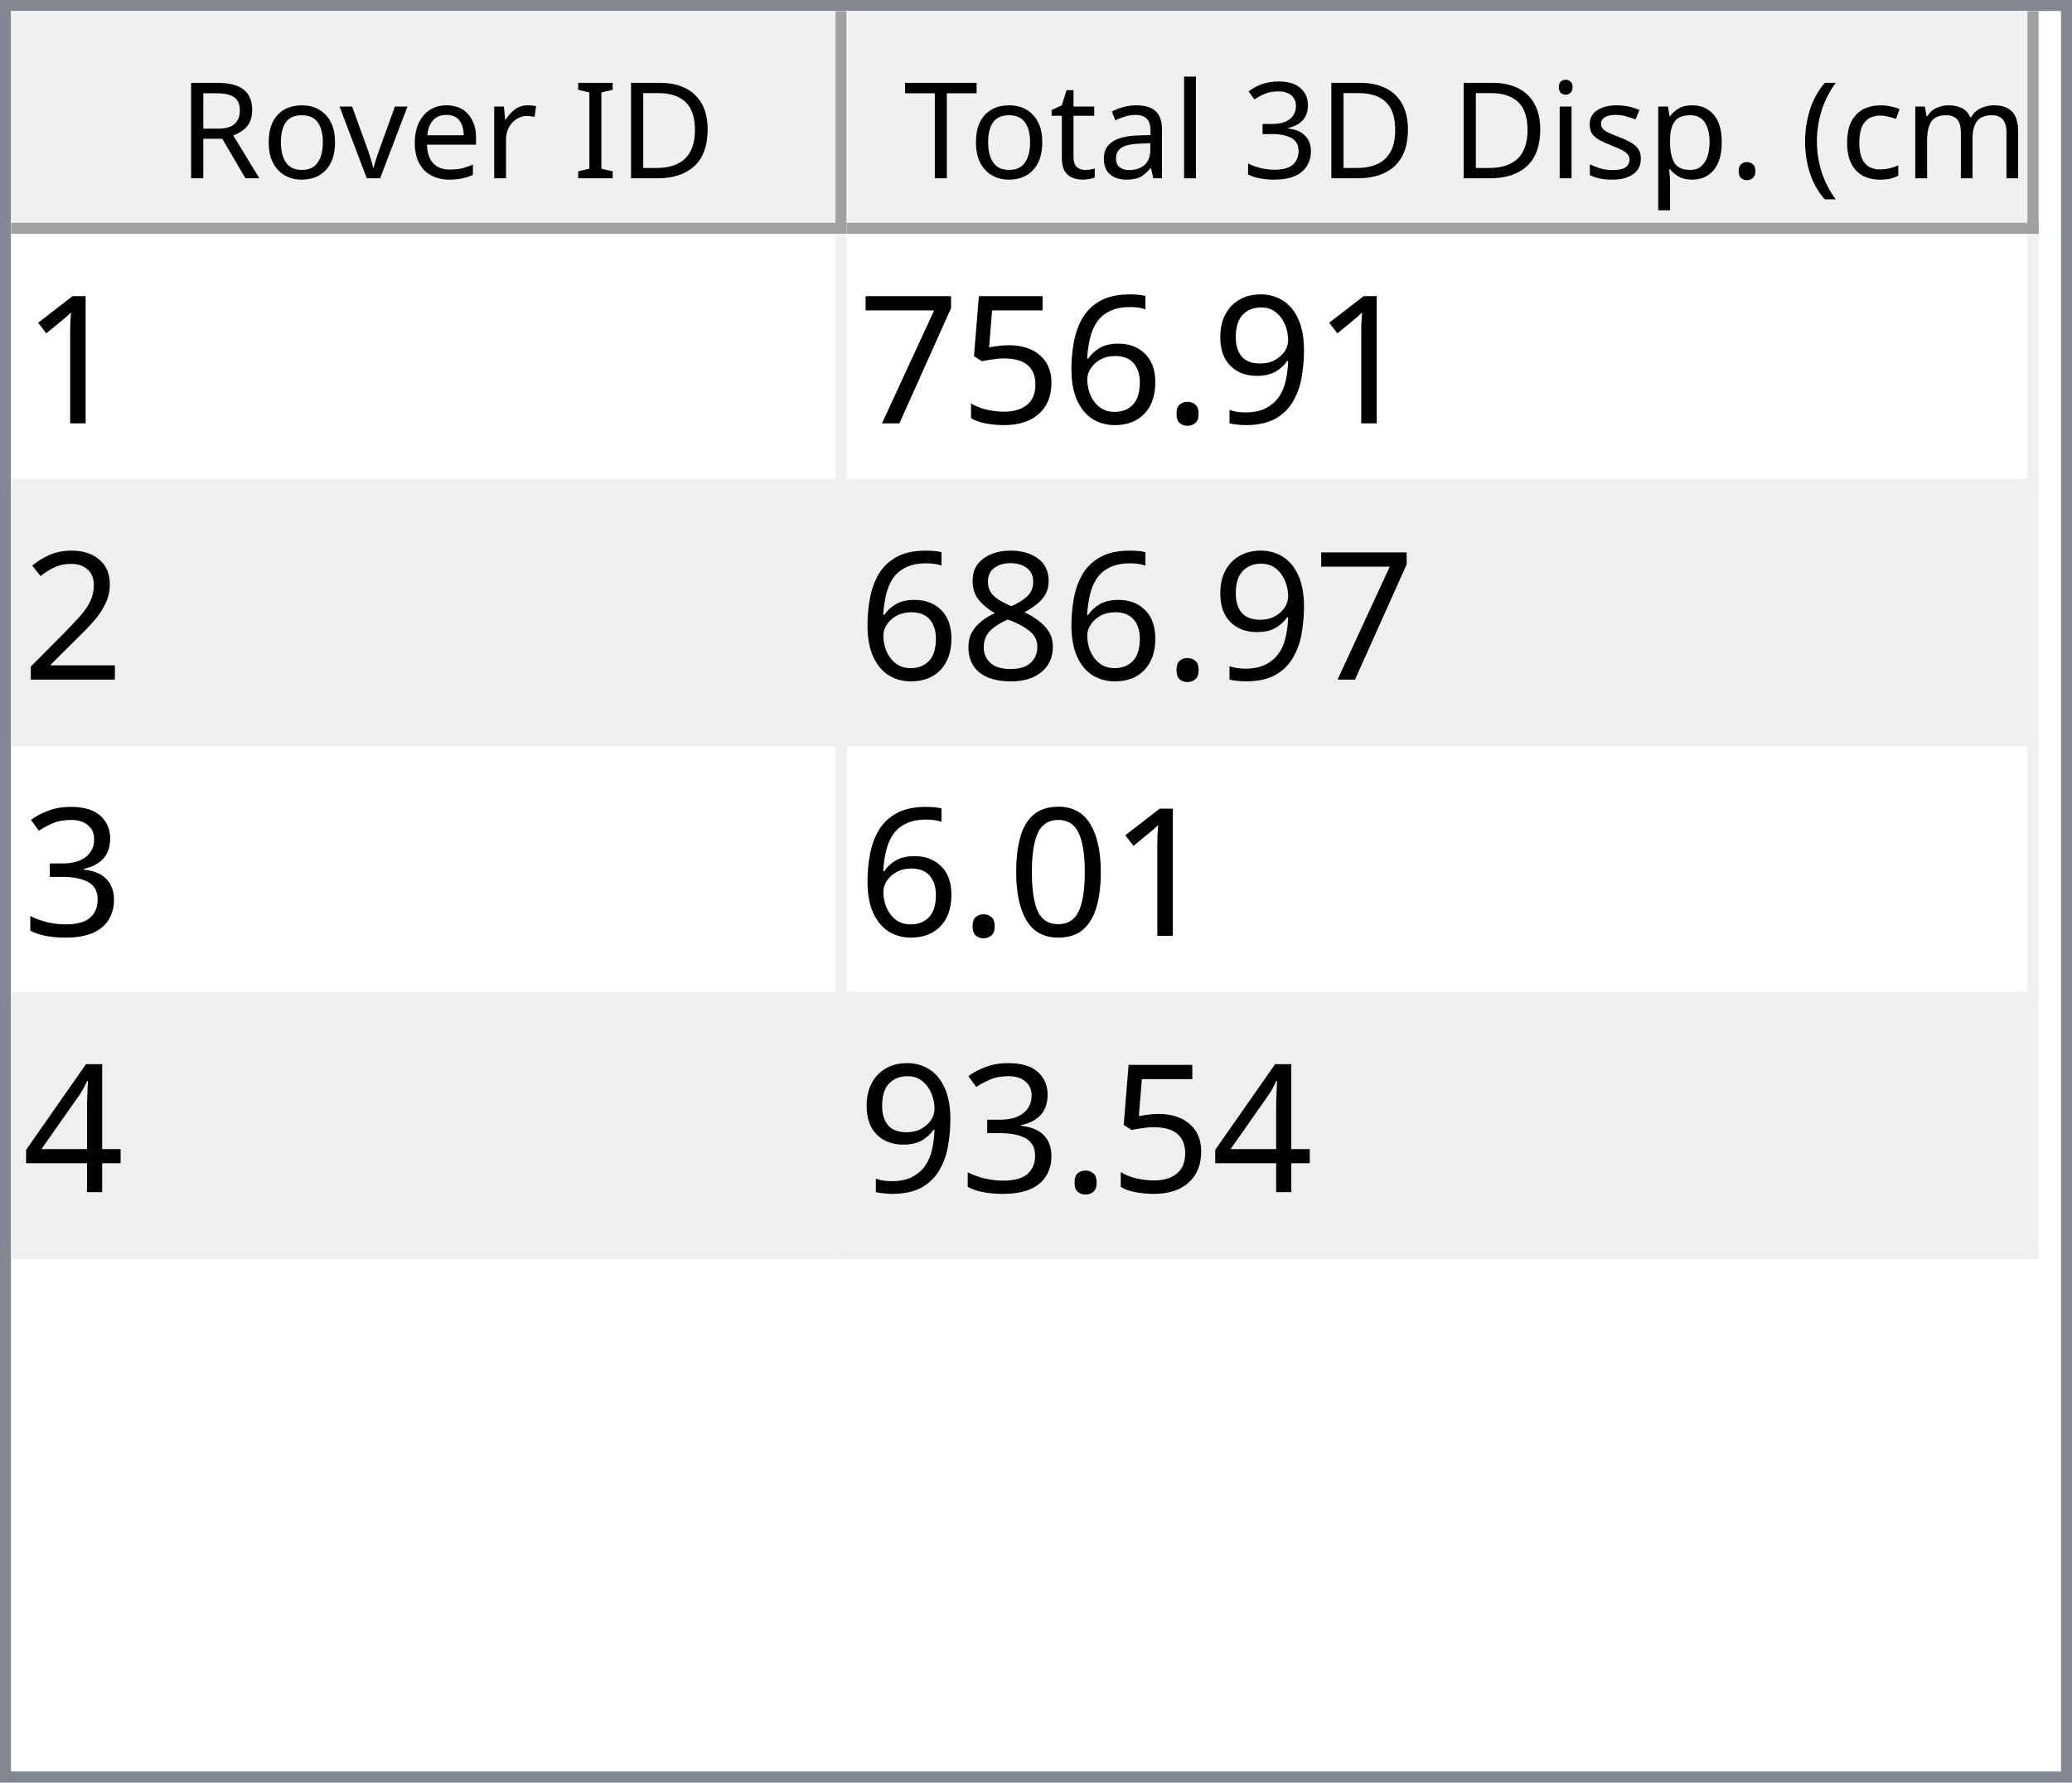
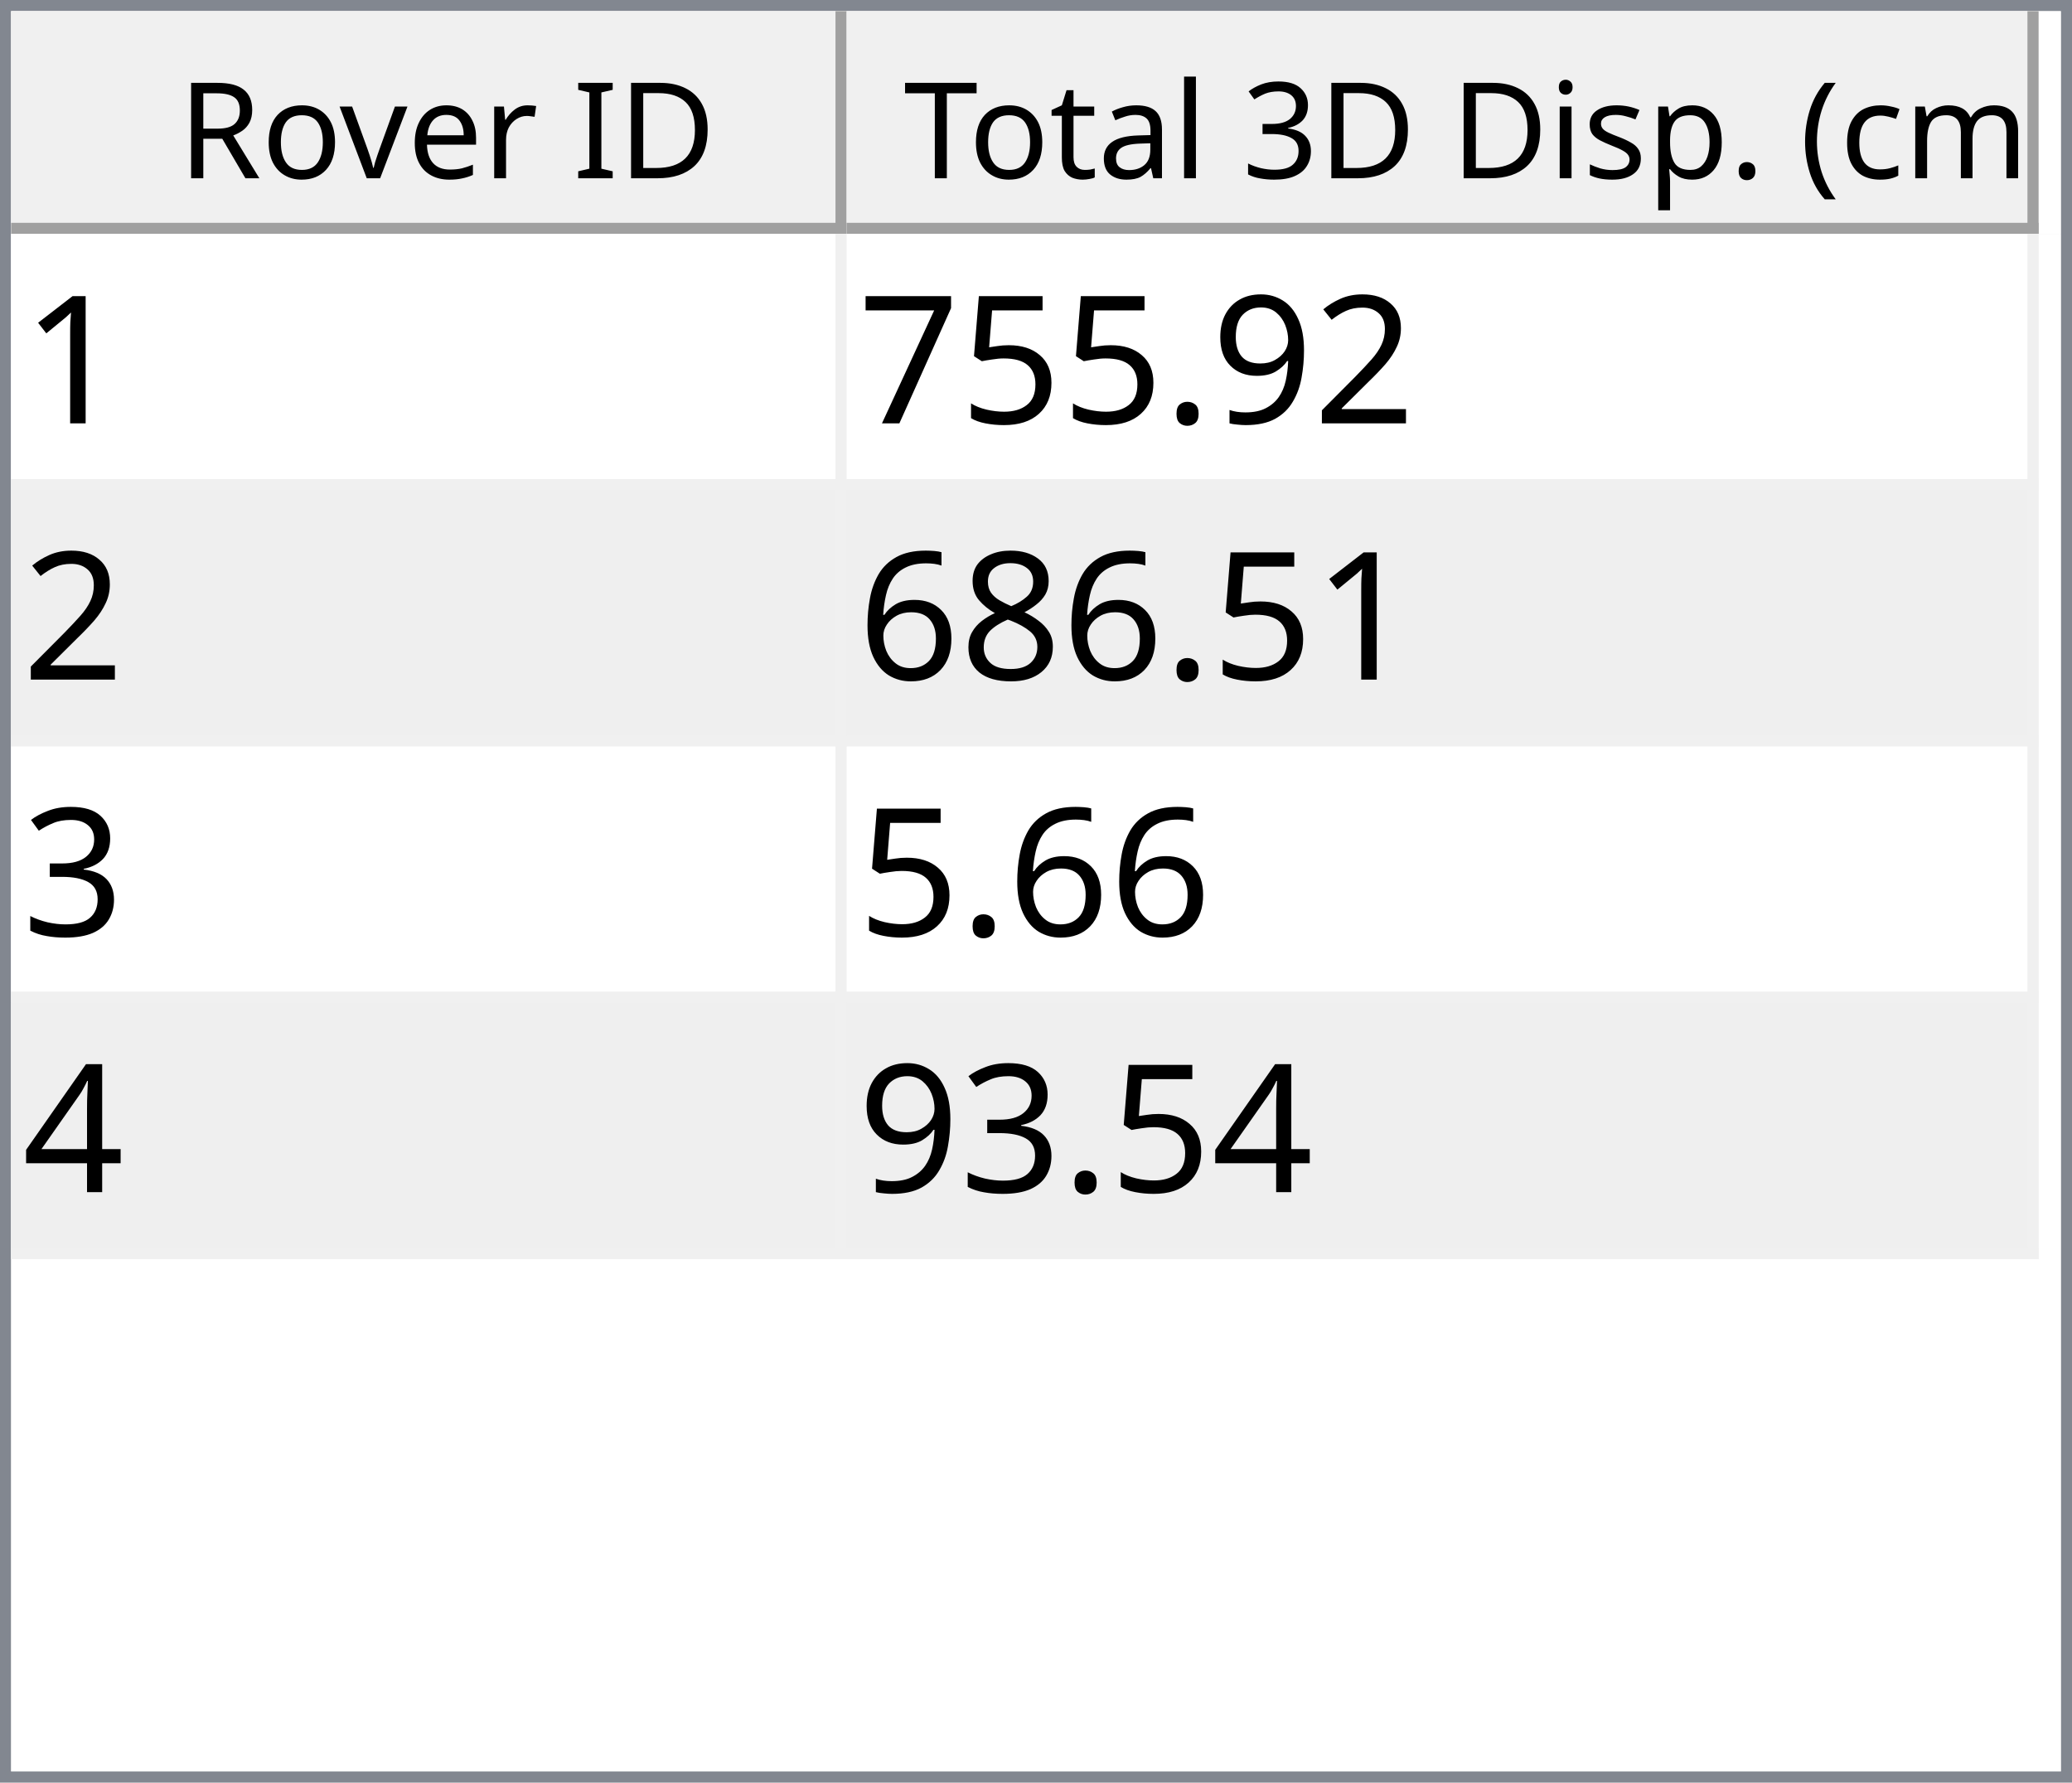
<svg xmlns="http://www.w3.org/2000/svg" style="fill-opacity:1; color-rendering:auto; color-interpolation:auto; text-rendering:auto; stroke:black; stroke-linecap:square; stroke-miterlimit:10; shape-rendering:auto; stroke-opacity:1; fill:black; stroke-dasharray:none; font-weight:normal; stroke-width:1; font-family:'Dialog'; font-style:normal; stroke-linejoin:miter; font-size:12px; stroke-dashoffset:0; image-rendering:auto;" width="186" height="160">
  <defs id="genericDefs" />
  <g>
    <defs id="defs1">
      <clipPath clipPathUnits="userSpaceOnUse" id="clipPath1">
        <path d="M0 0 L186 0 L186 160 L0 160 L0 0 Z" />
      </clipPath>
      <clipPath clipPathUnits="userSpaceOnUse" id="clipPath2">
        <path d="M0 0 L0 160 L186 160 L186 0 Z" />
      </clipPath>
      <clipPath clipPathUnits="userSpaceOnUse" id="clipPath3">
        <path d="M0 0 L0 20 L184 20 L184 0 Z" />
      </clipPath>
      <clipPath clipPathUnits="userSpaceOnUse" id="clipPath4">
        <path d="M0 0 L0 20 L75 20 L75 0 Z" />
      </clipPath>
      <clipPath clipPathUnits="userSpaceOnUse" id="clipPath5">
        <path d="M1 1 L1 19 L74 19 L74 1 Z" />
      </clipPath>
      <clipPath clipPathUnits="userSpaceOnUse" id="clipPath6">
        <path d="M0 0 L0 18 L73 18 L73 0 Z" />
      </clipPath>
      <clipPath clipPathUnits="userSpaceOnUse" id="clipPath7">
        <path d="M-0.5 -0.5 L-0.5 19.5 L74.5 19.5 L74.5 -0.5 Z" />
      </clipPath>
      <clipPath clipPathUnits="userSpaceOnUse" id="clipPath8">
        <path d="M0 0 L0 20 L107 20 L107 0 Z" />
      </clipPath>
      <clipPath clipPathUnits="userSpaceOnUse" id="clipPath9">
        <path d="M1 1 L1 19 L106 19 L106 1 Z" />
      </clipPath>
      <clipPath clipPathUnits="userSpaceOnUse" id="clipPath10">
        <path d="M0 0 L0 18 L105 18 L105 0 Z" />
      </clipPath>
      <clipPath clipPathUnits="userSpaceOnUse" id="clipPath11">
        <path d="M-0.5 -0.5 L-0.5 19.5 L106.5 19.5 L106.5 -0.5 Z" />
      </clipPath>
      <clipPath clipPathUnits="userSpaceOnUse" id="clipPath12">
        <path d="M0 0 L0 138 L184 138 L184 0 Z" />
      </clipPath>
      <clipPath clipPathUnits="userSpaceOnUse" id="clipPath13">
        <path d="M0 0 L0 92 L182 92 L182 0 Z" />
      </clipPath>
      <clipPath clipPathUnits="userSpaceOnUse" id="clipPath14">
        <path d="M-0.5 -0.5 L-0.5 91.5 L181.5 91.5 L181.5 -0.5 Z" />
      </clipPath>
      <clipPath clipPathUnits="userSpaceOnUse" id="clipPath15">
        <path d="M0 0 L0 22 L74 22 L74 0 Z" />
      </clipPath>
      <clipPath clipPathUnits="userSpaceOnUse" id="clipPath16">
        <path d="M0 0 L0 22 L106 22 L106 0 Z" />
      </clipPath>
      <font horiz-adv-x="64.551" id="font1">
        <font-face ascent="107.91" descent="25.098" units-per-em="100" style="font-style:normal; font-family:Segoe UI; font-weight:normal;" />
        <missing-glyph horiz-adv-x="64.551" d="M8.109 0 L8.109 68.266 L56.453 68.266 L56.453 0 L8.109 0 ZM15.328 7.234 L49.219 7.234 L49.219 61.031 L15.328 61.031 L15.328 7.234 Z" />
        <glyph unicode="D" horiz-adv-x="70.117" d="M9.188 0 L9.188 70.016 L28.516 70.016 Q65.531 70.016 65.531 35.891 Q65.531 19.672 55.25 9.836 Q44.969 0 27.734 0 L9.188 0 ZM17.391 62.594 L17.391 7.422 L27.828 7.422 Q41.609 7.422 49.273 14.797 Q56.938 22.172 56.938 35.688 Q56.938 62.594 28.328 62.594 L17.391 62.594 Z" />
        <glyph unicode="I" horiz-adv-x="26.611" d="M17.391 0 L9.188 0 L9.188 70.016 L17.391 70.016 L17.391 0 Z" />
        <glyph unicode=" " horiz-adv-x="27.393" d="" />
        <glyph unicode="r" horiz-adv-x="34.766" d="M34.188 41.891 Q32.078 43.5 28.125 43.5 Q23 43.5 19.555 38.672 Q16.109 33.844 16.109 25.484 L16.109 0 L8.109 0 L8.109 50 L16.109 50 L16.109 39.703 L16.312 39.703 Q18.016 44.969 21.531 47.922 Q25.047 50.875 29.391 50.875 Q32.516 50.875 34.188 50.203 L34.188 41.891 Z" />
        <glyph unicode="e" horiz-adv-x="52.295" d="M48.297 23 L12.984 23 Q13.188 14.656 17.484 10.109 Q21.781 5.562 29.297 5.562 Q37.75 5.562 44.828 11.141 L44.828 3.609 Q38.234 -1.172 27.391 -1.172 Q16.797 -1.172 10.742 5.641 Q4.688 12.453 4.688 24.812 Q4.688 36.469 11.305 43.82 Q17.922 51.172 27.734 51.172 Q37.547 51.172 42.922 44.828 Q48.297 38.484 48.297 27.203 L48.297 23 ZM40.094 29.781 Q40.047 36.719 36.75 40.578 Q33.453 44.438 27.594 44.438 Q21.922 44.438 17.969 40.383 Q14.016 36.328 13.094 29.781 L40.094 29.781 Z" />
        <glyph unicode="v" horiz-adv-x="47.9" d="M47.406 50 L27.484 0 L19.625 0 L0.688 50 L9.469 50 L22.172 13.672 Q23.578 9.672 23.922 6.688 L24.125 6.688 Q24.609 10.453 25.688 13.484 L38.969 50 L47.406 50 Z" />
        <glyph unicode="o" horiz-adv-x="58.594" d="M29 -1.172 Q17.922 -1.172 11.305 5.836 Q4.688 12.844 4.688 24.422 Q4.688 37.016 11.57 44.094 Q18.453 51.172 30.172 51.172 Q41.359 51.172 47.633 44.289 Q53.906 37.406 53.906 25.203 Q53.906 13.234 47.141 6.031 Q40.375 -1.172 29 -1.172 ZM29.594 44.438 Q21.875 44.438 17.383 39.188 Q12.891 33.938 12.891 24.703 Q12.891 15.828 17.43 10.695 Q21.969 5.562 29.594 5.562 Q37.359 5.562 41.531 10.594 Q45.703 15.625 45.703 24.906 Q45.703 34.281 41.531 39.359 Q37.359 44.438 29.594 44.438 Z" />
        <glyph unicode="R" horiz-adv-x="59.814" d="M59.375 0 L49.609 0 L37.891 19.625 Q36.281 22.359 34.766 24.289 Q33.25 26.219 31.664 27.438 Q30.078 28.656 28.25 29.219 Q26.422 29.781 24.125 29.781 L17.391 29.781 L17.391 0 L9.188 0 L9.188 70.016 L30.078 70.016 Q34.672 70.016 38.555 68.867 Q42.438 67.719 45.289 65.375 Q48.141 63.031 49.758 59.547 Q51.375 56.062 51.375 51.375 Q51.375 47.703 50.273 44.656 Q49.172 41.609 47.148 39.211 Q45.125 36.812 42.266 35.133 Q39.406 33.453 35.844 32.516 L35.844 32.328 Q37.594 31.547 38.891 30.547 Q40.188 29.547 41.359 28.18 Q42.531 26.812 43.68 25.078 Q44.828 23.344 46.234 21.047 L59.375 0 ZM17.391 62.594 L17.391 37.203 L28.516 37.203 Q31.594 37.203 34.203 38.133 Q36.812 39.062 38.719 40.797 Q40.625 42.531 41.703 45.047 Q42.781 47.562 42.781 50.688 Q42.781 56.297 39.141 59.445 Q35.5 62.594 28.609 62.594 L17.391 62.594 Z" />
        <glyph unicode=")" horiz-adv-x="30.176" d="M8.297 -15.922 L1.172 -15.922 Q16.406 2.344 16.406 26.812 Q16.406 51.469 1.078 70.016 L8.297 70.016 Q23.531 52.156 23.531 26.703 Q23.531 1.375 8.297 -15.922 Z" />
        <glyph unicode="m" horiz-adv-x="86.133" d="M79.109 0 L71.094 0 L71.094 28.719 Q71.094 37.016 68.531 40.727 Q65.969 44.438 59.906 44.438 Q54.781 44.438 51.195 39.75 Q47.609 35.062 47.609 28.516 L47.609 0 L39.594 0 L39.594 29.688 Q39.594 44.438 28.219 44.438 Q22.953 44.438 19.531 40.016 Q16.109 35.594 16.109 28.516 L16.109 0 L8.109 0 L8.109 50 L16.109 50 L16.109 42.094 L16.312 42.094 Q21.625 51.172 31.844 51.172 Q36.969 51.172 40.773 48.312 Q44.578 45.453 46 40.828 Q51.562 51.172 62.594 51.172 Q79.109 51.172 79.109 30.812 L79.109 0 Z" />
        <glyph unicode="c" horiz-adv-x="46.191" d="M42.188 2.297 Q36.422 -1.172 28.516 -1.172 Q17.828 -1.172 11.258 5.789 Q4.688 12.75 4.688 23.828 Q4.688 36.188 11.766 43.68 Q18.844 51.172 30.672 51.172 Q37.25 51.172 42.281 48.734 L42.281 40.531 Q36.719 44.438 30.375 44.438 Q22.703 44.438 17.797 38.945 Q12.891 33.453 12.891 24.516 Q12.891 15.719 17.508 10.641 Q22.125 5.562 29.891 5.562 Q36.422 5.562 42.188 9.906 L42.188 2.297 Z" />
        <glyph unicode="(" horiz-adv-x="30.176" d="M29.109 -15.922 L21.969 -15.922 Q6.844 1.375 6.844 26.703 Q6.844 52.156 21.969 70.016 L29.203 70.016 Q13.875 51.469 13.875 26.812 Q13.875 2.344 29.109 -15.922 Z" />
        <glyph unicode="." horiz-adv-x="21.68" d="M10.891 -1.078 Q8.641 -1.078 7.055 0.539 Q5.469 2.156 5.469 4.391 Q5.469 6.641 7.055 8.273 Q8.641 9.906 10.891 9.906 Q13.188 9.906 14.797 8.273 Q16.406 6.641 16.406 4.391 Q16.406 2.156 14.797 0.539 Q13.188 -1.078 10.891 -1.078 Z" />
        <glyph unicode="p" horiz-adv-x="58.789" d="M16.312 7.234 L16.109 7.234 L16.109 -23 L8.109 -23 L8.109 50 L16.109 50 L16.109 41.219 L16.312 41.219 Q22.219 51.172 33.594 51.172 Q43.266 51.172 48.688 44.461 Q54.109 37.75 54.109 26.469 Q54.109 13.922 48 6.375 Q41.891 -1.172 31.297 -1.172 Q21.578 -1.172 16.312 7.234 ZM16.109 27.391 L16.109 20.406 Q16.109 14.203 20.141 9.883 Q24.172 5.562 30.375 5.562 Q37.641 5.562 41.773 11.133 Q45.906 16.703 45.906 26.609 Q45.906 34.969 42.047 39.703 Q38.188 44.438 31.594 44.438 Q24.609 44.438 20.359 39.578 Q16.109 34.719 16.109 27.391 Z" />
        <glyph unicode="s" horiz-adv-x="42.432" d="M5.078 1.812 L5.078 10.406 Q11.625 5.562 19.484 5.562 Q30.031 5.562 30.031 12.594 Q30.031 14.594 29.125 15.992 Q28.219 17.391 26.68 18.461 Q25.141 19.531 23.07 20.383 Q21 21.234 18.609 22.172 Q15.281 23.484 12.766 24.828 Q10.25 26.172 8.57 27.859 Q6.891 29.547 6.031 31.695 Q5.172 33.844 5.172 36.719 Q5.172 40.234 6.789 42.945 Q8.406 45.656 11.086 47.484 Q13.766 49.312 17.211 50.242 Q20.656 51.172 24.312 51.172 Q30.812 51.172 35.938 48.922 L35.938 40.828 Q30.422 44.438 23.25 44.438 Q21 44.438 19.195 43.922 Q17.391 43.406 16.094 42.477 Q14.797 41.547 14.086 40.258 Q13.375 38.969 13.375 37.406 Q13.375 35.453 14.086 34.133 Q14.797 32.812 16.164 31.789 Q17.531 30.766 19.484 29.938 Q21.438 29.109 23.922 28.125 Q27.25 26.859 29.883 25.516 Q32.516 24.172 34.375 22.484 Q36.234 20.797 37.234 18.602 Q38.234 16.406 38.234 13.375 Q38.234 9.672 36.602 6.938 Q34.969 4.203 32.234 2.398 Q29.5 0.594 25.93 -0.289 Q22.359 -1.172 18.453 -1.172 Q10.75 -1.172 5.078 1.812 Z" />
        <glyph unicode="i" horiz-adv-x="24.219" d="M12.203 62.703 Q10.062 62.703 8.547 64.164 Q7.031 65.625 7.031 67.875 Q7.031 70.125 8.547 71.609 Q10.062 73.094 12.203 73.094 Q14.406 73.094 15.945 71.609 Q17.484 70.125 17.484 67.875 Q17.484 65.719 15.945 64.211 Q14.406 62.703 12.203 62.703 ZM16.109 0 L8.109 0 L8.109 50 L16.109 50 L16.109 0 Z" />
        <glyph unicode="3" horiz-adv-x="53.906" d="M46.531 19.828 Q46.531 15.094 44.75 11.211 Q42.969 7.328 39.719 4.57 Q36.469 1.812 31.93 0.297 Q27.391 -1.219 21.922 -1.219 Q11.922 -1.219 6 2.594 L6 11.188 Q13.094 5.609 22.219 5.609 Q25.875 5.609 28.828 6.539 Q31.781 7.469 33.906 9.227 Q36.031 10.984 37.18 13.477 Q38.328 15.969 38.328 19.094 Q38.328 32.812 18.797 32.812 L12.984 32.812 L12.984 39.594 L18.5 39.594 Q35.797 39.594 35.797 52.484 Q35.797 64.406 22.609 64.406 Q15.188 64.406 8.688 59.422 L8.688 67.188 Q15.375 71.188 24.609 71.188 Q29 71.188 32.57 69.969 Q36.141 68.75 38.68 66.555 Q41.219 64.359 42.609 61.281 Q44 58.203 44 54.5 Q44 40.672 30.031 36.719 L30.031 36.531 Q33.594 36.141 36.625 34.797 Q39.656 33.453 41.852 31.305 Q44.047 29.156 45.289 26.25 Q46.531 23.344 46.531 19.828 Z" />
        <glyph unicode="l" horiz-adv-x="24.219" d="M16.109 0 L8.109 0 L8.109 74.031 L16.109 74.031 L16.109 0 Z" />
        <glyph unicode="a" horiz-adv-x="50.879" d="M43.891 0 L35.891 0 L35.891 7.812 L35.688 7.812 Q30.469 -1.172 20.312 -1.172 Q12.844 -1.172 8.617 2.781 Q4.391 6.734 4.391 13.281 Q4.391 27.297 20.906 29.594 L35.891 31.688 Q35.891 44.438 25.594 44.438 Q16.547 44.438 9.281 38.281 L9.281 46.484 Q16.656 51.172 26.266 51.172 Q43.891 51.172 43.891 32.516 L43.891 0 ZM35.891 25.297 L23.828 23.641 Q18.266 22.859 15.43 20.875 Q12.594 18.891 12.594 13.875 Q12.594 10.203 15.211 7.883 Q17.828 5.562 22.172 5.562 Q28.125 5.562 32.008 9.742 Q35.891 13.922 35.891 20.312 L35.891 25.297 Z" />
        <glyph unicode="t" horiz-adv-x="33.887" d="M31.297 0.484 Q28.469 -1.078 23.828 -1.078 Q10.688 -1.078 10.688 13.578 L10.688 43.172 L2.094 43.172 L2.094 50 L10.688 50 L10.688 62.203 L18.703 64.797 L18.703 50 L31.297 50 L31.297 43.172 L18.703 43.172 L18.703 14.984 Q18.703 9.969 20.414 7.82 Q22.125 5.672 26.078 5.672 Q29.109 5.672 31.297 7.328 L31.297 0.484 Z" />
        <glyph unicode="T" horiz-adv-x="52.393" d="M50.594 62.594 L30.375 62.594 L30.375 0 L22.172 0 L22.172 62.594 L2 62.594 L2 70.016 L50.594 70.016 L50.594 62.594 Z" />
      </font>
      <font horiz-adv-x="75.0" id="font2">
        <font-face ascent="100.537" descent="21.973" units-per-em="100" style="font-style:normal; font-family:sans-serif; font-weight:normal;" />
        <missing-glyph horiz-adv-x="75.0" d="M12.5 0 L12.5 62.5 L62.5 62.5 L62.5 0 L12.5 0 ZM14.062 1.562 L60.938 1.562 L60.938 60.938 L14.062 60.938 L14.062 1.562 Z" />
        <glyph unicode="1" horiz-adv-x="55.615" d="M37.25 0 L28.469 0 L28.469 56 Q25.297 52.984 20.141 49.953 Q14.984 46.922 10.891 45.406 L10.891 53.906 Q18.266 57.375 23.781 62.305 Q29.297 67.234 31.594 71.875 L37.25 71.875 L37.25 0 Z" />
+         <glyph unicode="2" horiz-adv-x="55.615" d="M50.344 8.453 L50.344 0 L3.031 0 Q2.938 3.172 4.047 6.109 Q5.859 10.938 9.836 15.625 Q13.812 20.312 21.344 26.469 Q33.016 36.031 37.117 41.625 Q41.219 47.219 41.219 52.203 Q41.219 57.422 37.477 61.008 Q33.734 64.594 27.734 64.594 Q21.391 64.594 17.578 60.789 Q13.766 56.984 13.719 50.25 L4.688 51.172 Q5.609 61.281 11.664 66.578 Q17.719 71.875 27.938 71.875 Q38.234 71.875 44.242 66.164 Q50.25 60.453 50.25 52 Q50.25 47.703 48.492 43.555 Q46.734 39.406 42.656 34.812 Q38.578 30.219 29.109 22.219 Q21.188 15.578 18.945 13.211 Q16.703 10.844 15.234 8.453 L50.344 8.453 Z" />
        <glyph unicode="9" horiz-adv-x="55.615" d="M5.469 16.547 L13.922 17.328 Q14.984 11.375 18.016 8.688 Q21.047 6 25.781 6 Q29.828 6 32.883 7.859 Q35.938 9.719 37.891 12.82 Q39.844 15.922 41.164 21.195 Q42.484 26.469 42.484 31.938 Q42.484 32.516 42.438 33.688 Q39.797 29.5 35.234 26.883 Q30.672 24.266 25.344 24.266 Q16.453 24.266 10.305 30.711 Q4.156 37.156 4.156 47.703 Q4.156 58.594 10.578 65.234 Q17 71.875 26.656 71.875 Q33.641 71.875 39.43 68.117 Q45.219 64.359 48.219 57.398 Q51.219 50.438 51.219 37.25 Q51.219 23.531 48.242 15.406 Q45.266 7.281 39.383 3.031 Q33.5 -1.219 25.594 -1.219 Q17.188 -1.219 11.867 3.445 Q6.547 8.109 5.469 16.547 ZM41.453 48.141 Q41.453 55.719 37.43 60.156 Q33.406 64.594 27.734 64.594 Q21.875 64.594 17.531 59.812 Q13.188 55.031 13.188 47.406 Q13.188 40.578 17.312 36.305 Q21.438 32.031 27.484 32.031 Q33.594 32.031 37.523 36.305 Q41.453 40.578 41.453 48.141 Z" />
        <glyph unicode="." horiz-adv-x="27.783" d="M9.078 0 L9.078 10.016 L19.094 10.016 L19.094 0 L9.078 0 Z" />
-         <glyph unicode="6" horiz-adv-x="55.615" d="M49.75 54.047 L41.016 53.375 Q39.844 58.547 37.703 60.891 Q34.125 64.656 28.906 64.656 Q24.703 64.656 21.531 62.312 Q17.391 59.281 14.992 53.469 Q12.594 47.656 12.5 36.922 Q15.672 41.75 20.266 44.094 Q24.859 46.438 29.891 46.438 Q38.672 46.438 44.852 39.969 Q51.031 33.5 51.031 23.25 Q51.031 16.5 48.125 10.719 Q45.219 4.938 40.141 1.859 Q35.062 -1.219 28.609 -1.219 Q17.625 -1.219 10.695 6.859 Q3.766 14.938 3.766 33.5 Q3.766 54.25 11.422 63.672 Q18.109 71.875 29.438 71.875 Q37.891 71.875 43.289 67.141 Q48.688 62.406 49.75 54.047 ZM13.875 23.188 Q13.875 18.656 15.797 14.508 Q17.719 10.359 21.188 8.18 Q24.656 6 28.469 6 Q34.031 6 38.039 10.492 Q42.047 14.984 42.047 22.703 Q42.047 30.125 38.086 34.398 Q34.125 38.672 28.125 38.672 Q22.172 38.672 18.023 34.398 Q13.875 30.125 13.875 23.188 Z" />
        <glyph unicode="5" horiz-adv-x="55.615" d="M4.156 18.75 L13.375 19.531 Q14.406 12.797 18.141 9.398 Q21.875 6 27.156 6 Q33.5 6 37.891 10.789 Q42.281 15.578 42.281 23.484 Q42.281 31 38.062 35.352 Q33.844 39.703 27 39.703 Q22.75 39.703 19.336 37.773 Q15.922 35.844 13.969 32.766 L5.719 33.844 L12.641 70.609 L48.25 70.609 L48.25 62.203 L19.672 62.203 L15.828 42.969 Q22.266 47.469 29.344 47.469 Q38.719 47.469 45.164 40.969 Q51.609 34.469 51.609 24.266 Q51.609 14.547 45.953 7.469 Q39.062 -1.219 27.156 -1.219 Q17.391 -1.219 11.211 4.25 Q5.031 9.719 4.156 18.75 Z" />
        <glyph unicode="7" horiz-adv-x="55.615" d="M4.734 62.203 L4.734 70.656 L51.078 70.656 L51.078 63.812 Q44.234 56.547 37.523 44.484 Q30.812 32.422 27.156 19.672 Q24.516 10.688 23.781 0 L14.75 0 Q14.891 8.453 18.062 20.414 Q21.234 32.375 27.172 43.484 Q33.109 54.594 39.797 62.203 L4.734 62.203 Z" />
-         <glyph unicode="2" horiz-adv-x="55.615" d="M50.344 8.453 L50.344 0 L3.031 0 Q2.938 3.172 4.047 6.109 Q5.859 10.938 9.836 15.625 Q13.812 20.312 21.344 26.469 Q33.016 36.031 37.117 41.625 Q41.219 47.219 41.219 52.203 Q41.219 57.422 37.477 61.008 Q33.734 64.594 27.734 64.594 Q21.391 64.594 17.578 60.789 Q13.766 56.984 13.719 50.25 L4.688 51.172 Q5.609 61.281 11.664 66.578 Q17.719 71.875 27.938 71.875 Q38.234 71.875 44.242 66.164 Q50.25 60.453 50.25 52 Q50.25 47.703 48.492 43.555 Q46.734 39.406 42.656 34.812 Q38.578 30.219 29.109 22.219 Q21.188 15.578 18.945 13.211 Q16.703 10.844 15.234 8.453 L50.344 8.453 Z" />
        <glyph unicode="8" horiz-adv-x="55.615" d="M17.672 38.812 Q12.203 40.828 9.57 44.539 Q6.938 48.25 6.938 53.422 Q6.938 61.234 12.555 66.555 Q18.172 71.875 27.484 71.875 Q36.859 71.875 42.578 66.43 Q48.297 60.984 48.297 53.172 Q48.297 48.188 45.68 44.508 Q43.062 40.828 37.75 38.812 Q44.344 36.672 47.781 31.883 Q51.219 27.094 51.219 20.453 Q51.219 11.281 44.727 5.031 Q38.234 -1.219 27.641 -1.219 Q17.047 -1.219 10.547 5.055 Q4.047 11.328 4.047 20.703 Q4.047 27.688 7.594 32.398 Q11.141 37.109 17.672 38.812 ZM15.922 53.719 Q15.922 48.641 19.195 45.414 Q22.469 42.188 27.688 42.188 Q32.766 42.188 36.016 45.383 Q39.266 48.578 39.266 53.219 Q39.266 58.062 35.914 61.359 Q32.562 64.656 27.594 64.656 Q22.562 64.656 19.242 61.43 Q15.922 58.203 15.922 53.719 ZM13.094 20.656 Q13.094 16.891 14.875 13.375 Q16.656 9.859 20.172 7.93 Q23.688 6 27.734 6 Q34.031 6 38.133 10.055 Q42.234 14.109 42.234 20.359 Q42.234 26.703 38.016 30.859 Q33.797 35.016 27.438 35.016 Q21.234 35.016 17.164 30.914 Q13.094 26.812 13.094 20.656 Z" />
+         <glyph unicode="6" horiz-adv-x="55.615" d="M49.75 54.047 L41.016 53.375 Q39.844 58.547 37.703 60.891 Q34.125 64.656 28.906 64.656 Q24.703 64.656 21.531 62.312 Q17.391 59.281 14.992 53.469 Q12.594 47.656 12.5 36.922 Q15.672 41.75 20.266 44.094 Q24.859 46.438 29.891 46.438 Q38.672 46.438 44.852 39.969 Q51.031 33.5 51.031 23.25 Q51.031 16.5 48.125 10.719 Q45.219 4.938 40.141 1.859 Q35.062 -1.219 28.609 -1.219 Q17.625 -1.219 10.695 6.859 Q3.766 14.938 3.766 33.5 Q3.766 54.25 11.422 63.672 Q18.109 71.875 29.438 71.875 Q37.891 71.875 43.289 67.141 Q48.688 62.406 49.75 54.047 ZM13.875 23.188 Q13.875 18.656 15.797 14.508 Q17.719 10.359 21.188 8.18 Q24.656 6 28.469 6 Q34.031 6 38.039 10.492 Q42.047 14.984 42.047 22.703 Q42.047 30.125 38.086 34.398 Q34.125 38.672 28.125 38.672 Q22.172 38.672 18.023 34.398 Q13.875 30.125 13.875 23.188 Z" />
        <glyph unicode="3" horiz-adv-x="55.615" d="M4.203 18.891 L12.984 20.062 Q14.5 12.594 18.141 9.297 Q21.781 6 27 6 Q33.203 6 37.477 10.297 Q41.75 14.594 41.75 20.953 Q41.75 27 37.797 30.93 Q33.844 34.859 27.734 34.859 Q25.25 34.859 21.531 33.891 L22.516 41.609 Q23.391 41.5 23.922 41.5 Q29.547 41.5 34.039 44.43 Q38.531 47.359 38.531 53.469 Q38.531 58.297 35.258 61.477 Q31.984 64.656 26.812 64.656 Q21.688 64.656 18.266 61.43 Q14.844 58.203 13.875 51.766 L5.078 53.328 Q6.688 62.156 12.398 67.016 Q18.109 71.875 26.609 71.875 Q32.469 71.875 37.398 69.359 Q42.328 66.844 44.945 62.5 Q47.562 58.156 47.562 53.266 Q47.562 48.641 45.07 44.828 Q42.578 41.016 37.703 38.766 Q44.047 37.312 47.562 32.695 Q51.078 28.078 51.078 21.141 Q51.078 11.766 44.242 5.25 Q37.406 -1.266 26.953 -1.266 Q17.531 -1.266 11.305 4.352 Q5.078 9.969 4.203 18.891 Z" />
-         <glyph unicode="0" horiz-adv-x="55.615" d="M4.156 35.297 Q4.156 48 6.766 55.742 Q9.375 63.484 14.523 67.68 Q19.672 71.875 27.484 71.875 Q33.25 71.875 37.594 69.555 Q41.938 67.234 44.773 62.867 Q47.609 58.5 49.219 52.227 Q50.828 45.953 50.828 35.297 Q50.828 22.703 48.242 14.969 Q45.656 7.234 40.508 3.008 Q35.359 -1.219 27.484 -1.219 Q17.141 -1.219 11.234 6.203 Q4.156 15.141 4.156 35.297 ZM13.188 35.297 Q13.188 17.672 17.312 11.836 Q21.438 6 27.484 6 Q33.547 6 37.672 11.859 Q41.797 17.719 41.797 35.297 Q41.797 52.984 37.672 58.789 Q33.547 64.594 27.391 64.594 Q21.344 64.594 17.719 59.469 Q13.188 52.938 13.188 35.297 Z" />
        <glyph unicode="4" horiz-adv-x="55.615" d="M32.328 0 L32.328 17.141 L1.266 17.141 L1.266 25.203 L33.938 71.578 L41.109 71.578 L41.109 25.203 L50.781 25.203 L50.781 17.141 L41.109 17.141 L41.109 0 L32.328 0 ZM32.328 25.203 L32.328 57.469 L9.906 25.203 L32.328 25.203 Z" />
      </font>
    </defs>
    <g style="fill:white; stroke:white;">
      <rect x="0" y="0" width="186" style="clip-path:url(#clipPath1); stroke:none;" height="160" />
    </g>
    <g style="fill:white; text-rendering:optimizeSpeed; color-rendering:optimizeSpeed; image-rendering:optimizeSpeed; shape-rendering:crispEdges; stroke:white; color-interpolation:sRGB;">
      <rect x="0" width="186" height="160" y="0" style="stroke:none;" />
      <path style="stroke:none;" d="M0 160 L186 160 L186 0 L0 0 Z" />
    </g>
    <g style="fill:rgb(240,240,240); font-family:'Segoe UI'; stroke:rgb(240,240,240);">
      <rect x="0" y="0" width="186" style="clip-path:url(#clipPath2); stroke:none;" height="160" />
    </g>
    <g style="fill:rgb(130,135,144); font-family:'Segoe UI'; stroke:rgb(130,135,144);">
      <path d="M0 0 L186 0 L186 160 L0 160 L0 0 ZM1 1 L185 1 L185 159 L1 159 L1 1 Z" style="fill-rule:evenodd; clip-path:url(#clipPath2); stroke:none;" />
    </g>
    <g style="fill:white; font-family:'Segoe UI'; stroke:white;" transform="translate(1,1)">
      <rect x="0" y="0" width="184" style="clip-path:url(#clipPath3); stroke:none;" height="20" />
    </g>
    <g style="fill:rgb(240,240,240); font-family:'Segoe UI'; stroke:rgb(240,240,240);" transform="translate(1,1)">
      <rect x="0" y="0" width="75" style="clip-path:url(#clipPath4); stroke:none;" height="20" />
    </g>
    <g style="font-family:'Segoe UI';" transform="translate(2,2)">
      <text x="14" xml:space="preserve" y="14" style="clip-path:url(#clipPath6); stroke:none;">Rover ID</text>
    </g>
    <g style="fill:rgb(160,160,160); font-family:'Segoe UI'; stroke:rgb(160,160,160); stroke-linejoin:bevel;" transform="translate(1.5,1.5)">
      <line x1="74" x2="74" y1="0" style="fill:none; clip-path:url(#clipPath7);" y2="19" />
    </g>
    <g style="fill:rgb(160,160,160); font-family:'Segoe UI'; stroke:rgb(160,160,160); stroke-linejoin:bevel;" transform="matrix(1,0,0,1,1,1) translate(0.5,0.5)">
      <line x1="0" x2="74" y1="19" style="fill:none; clip-path:url(#clipPath7);" y2="19" />
    </g>
    <g style="fill:rgb(240,240,240); font-family:'Segoe UI'; stroke:rgb(240,240,240);" transform="translate(76,1)">
      <rect x="0" y="0" width="107" style="clip-path:url(#clipPath8); stroke:none;" height="20" />
    </g>
    <g style="font-family:'Segoe UI';" transform="translate(77,2)">
      <text x="1" xml:space="preserve" y="14" style="clip-path:url(#clipPath10); stroke:none;"> Total 3D Disp. (cm)</text>
    </g>
    <g style="fill:rgb(160,160,160); font-family:'Segoe UI'; stroke:rgb(160,160,160); stroke-linejoin:bevel;" transform="translate(76.5,1.5)">
      <line x1="106" x2="106" y1="0" style="fill:none; clip-path:url(#clipPath11);" y2="19" />
    </g>
    <g style="fill:rgb(160,160,160); font-family:'Segoe UI'; stroke:rgb(160,160,160); stroke-linejoin:bevel;" transform="matrix(1,0,0,1,76,1) translate(0.5,0.5)">
      <line x1="0" x2="106" y1="19" style="fill:none; clip-path:url(#clipPath11);" y2="19" />
    </g>
    <g style="fill:white; font-family:'Segoe UI'; stroke:white;" transform="translate(1,21)">
      <rect x="0" y="0" width="184" style="clip-path:url(#clipPath12); stroke:none;" height="138" />
    </g>
    <g style="fill:rgb(240,240,240); font-size:16px; font-family:sans-serif; stroke:rgb(240,240,240);" transform="translate(1,21)">
      <rect x="0" y="0" width="182" style="clip-path:url(#clipPath13); stroke:none;" height="92" />
      <line transform="translate(0.5,0.5)" x1="0" x2="181" y1="22" style="clip-path:url(#clipPath14); fill:none; stroke-linejoin:bevel;" y2="22" />
    </g>
    <g transform="matrix(1,0,0,1,1,21) translate(0.5,0.5)" style="fill:rgb(240,240,240); font-size:16px; font-family:sans-serif; stroke:rgb(240,240,240); stroke-linejoin:bevel;">
      <line x1="0" x2="181" y1="45" style="fill:none; clip-path:url(#clipPath14);" y2="45" />
    </g>
    <g transform="matrix(1,0,0,1,1,21) translate(0.5,0.5)" style="fill:rgb(240,240,240); font-size:16px; font-family:sans-serif; stroke:rgb(240,240,240); stroke-linejoin:bevel;">
      <line x1="0" x2="181" y1="68" style="fill:none; clip-path:url(#clipPath14);" y2="68" />
    </g>
    <g transform="matrix(1,0,0,1,1,21) translate(0.5,0.5)" style="fill:rgb(240,240,240); font-size:16px; font-family:sans-serif; stroke:rgb(240,240,240); stroke-linejoin:bevel;">
      <line x1="0" x2="181" y1="91" style="fill:none; clip-path:url(#clipPath14);" y2="91" />
    </g>
    <g transform="matrix(1,0,0,1,1,21) translate(0.5,0.5)" style="fill:rgb(240,240,240); font-size:16px; font-family:sans-serif; stroke:rgb(240,240,240); stroke-linejoin:bevel;">
      <line x1="74" x2="74" y1="0" style="fill:none; clip-path:url(#clipPath14);" y2="91" />
    </g>
    <g transform="matrix(1,0,0,1,1,21) translate(0.5,0.5)" style="fill:rgb(240,240,240); font-size:16px; font-family:sans-serif; stroke:rgb(240,240,240); stroke-linejoin:bevel;">
      <line x1="181" x2="181" y1="0" style="fill:none; clip-path:url(#clipPath14);" y2="91" />
    </g>
    <g style="fill:white; font-size:16px; font-family:sans-serif; stroke:white;" transform="matrix(1,0,0,1,1,21)">
      <rect x="0" y="0" width="74" style="clip-path:url(#clipPath15); stroke:none;" height="22" />
      <text x="1" y="17" style="fill:black; clip-path:url(#clipPath15); stroke:none;" xml:space="preserve">1</text>
    </g>
    <g style="fill:white; font-size:16px; font-family:sans-serif; stroke:white;" transform="matrix(1,0,0,1,1,21) translate(75,0)">
      <rect x="0" y="0" width="106" style="clip-path:url(#clipPath16); stroke:none;" height="22" />
-       <text x="1" y="17" style="fill:black; clip-path:url(#clipPath16); stroke:none;" xml:space="preserve">756.91</text>
+       <text x="1" y="17" style="fill:black; clip-path:url(#clipPath16); stroke:none;" xml:space="preserve">755.92</text>
    </g>
    <g style="fill:rgb(239,239,239); font-size:16px; font-family:sans-serif; stroke:rgb(239,239,239);" transform="matrix(1,0,0,1,1,21) translate(0,23)">
      <rect x="0" y="0" width="74" style="clip-path:url(#clipPath15); stroke:none;" height="22" />
      <text x="1" y="17" style="fill:black; clip-path:url(#clipPath15); stroke:none;" xml:space="preserve">2</text>
    </g>
    <g style="fill:rgb(239,239,239); font-size:16px; font-family:sans-serif; stroke:rgb(239,239,239);" transform="matrix(1,0,0,1,1,21) translate(75,23)">
      <rect x="0" y="0" width="106" style="clip-path:url(#clipPath16); stroke:none;" height="22" />
-       <text x="1" y="17" style="fill:black; clip-path:url(#clipPath16); stroke:none;" xml:space="preserve">686.97</text>
+       <text x="1" y="17" style="fill:black; clip-path:url(#clipPath16); stroke:none;" xml:space="preserve">686.51</text>
    </g>
    <g style="fill:white; font-size:16px; font-family:sans-serif; stroke:white;" transform="matrix(1,0,0,1,1,21) translate(0,46)">
      <rect x="0" y="0" width="74" style="clip-path:url(#clipPath15); stroke:none;" height="22" />
      <text x="1" y="17" style="fill:black; clip-path:url(#clipPath15); stroke:none;" xml:space="preserve">3</text>
    </g>
    <g style="fill:white; font-size:16px; font-family:sans-serif; stroke:white;" transform="matrix(1,0,0,1,1,21) translate(75,46)">
      <rect x="0" y="0" width="106" style="clip-path:url(#clipPath16); stroke:none;" height="22" />
-       <text x="1" y="17" style="fill:black; clip-path:url(#clipPath16); stroke:none;" xml:space="preserve">6.01</text>
+       <text x="1" y="17" style="fill:black; clip-path:url(#clipPath16); stroke:none;" xml:space="preserve">5.66</text>
    </g>
    <g style="fill:rgb(239,239,239); font-size:16px; font-family:sans-serif; stroke:rgb(239,239,239);" transform="matrix(1,0,0,1,1,21) translate(0,69)">
      <rect x="0" y="0" width="74" style="clip-path:url(#clipPath15); stroke:none;" height="22" />
      <text x="1" y="17" style="fill:black; clip-path:url(#clipPath15); stroke:none;" xml:space="preserve">4</text>
    </g>
    <g style="fill:rgb(239,239,239); font-size:16px; font-family:sans-serif; stroke:rgb(239,239,239);" transform="matrix(1,0,0,1,1,21) translate(75,69)">
      <rect x="0" y="0" width="106" style="clip-path:url(#clipPath16); stroke:none;" height="22" />
      <text x="1" y="17" style="fill:black; clip-path:url(#clipPath16); stroke:none;" xml:space="preserve">93.54</text>
    </g>
  </g>
</svg>
